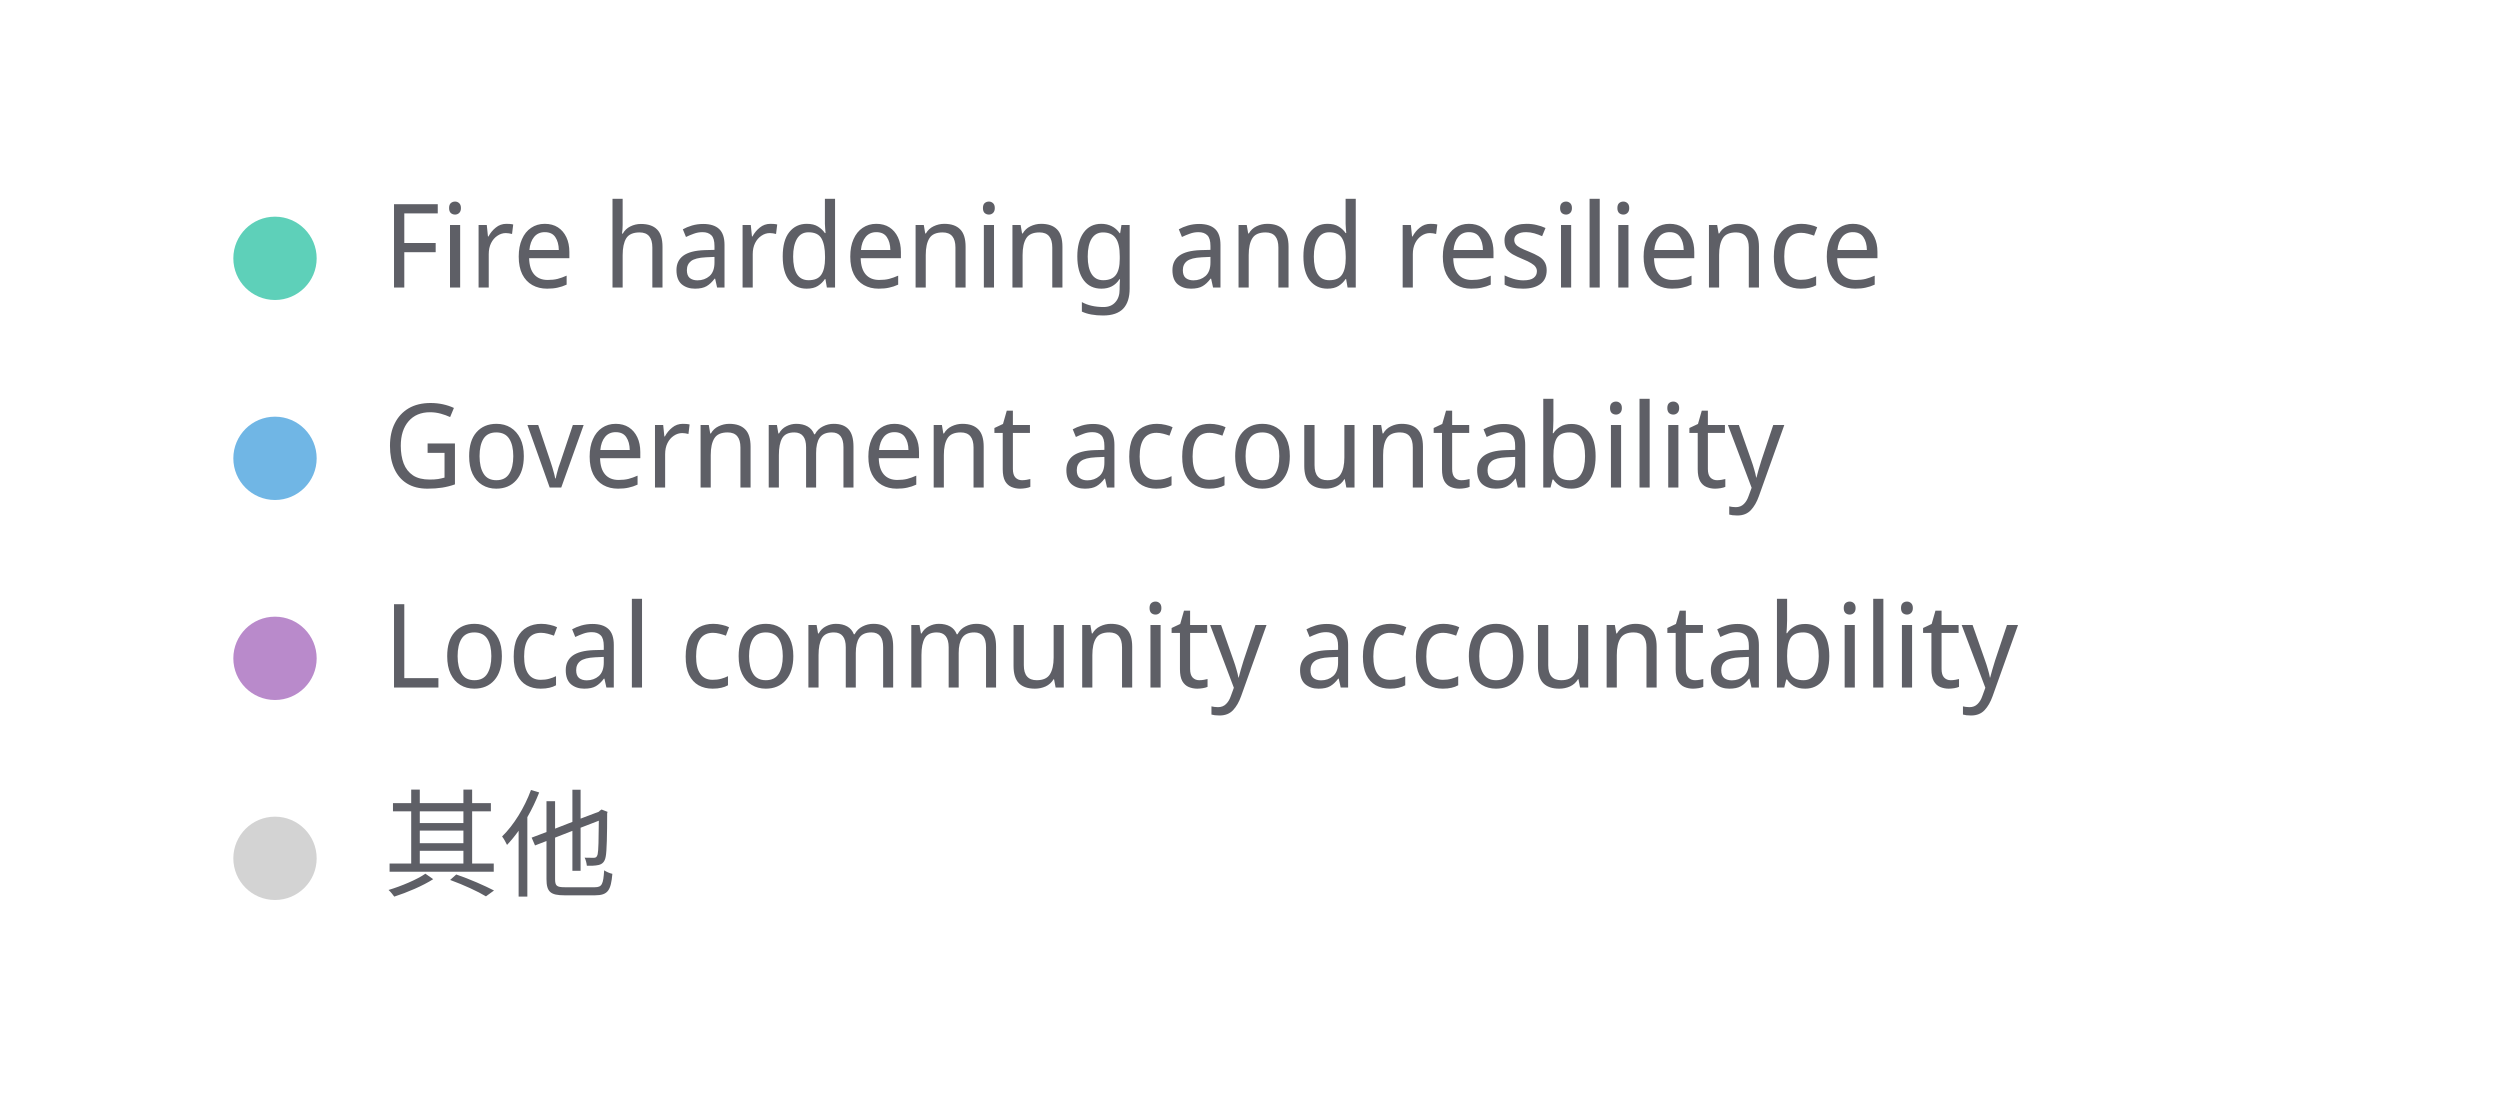
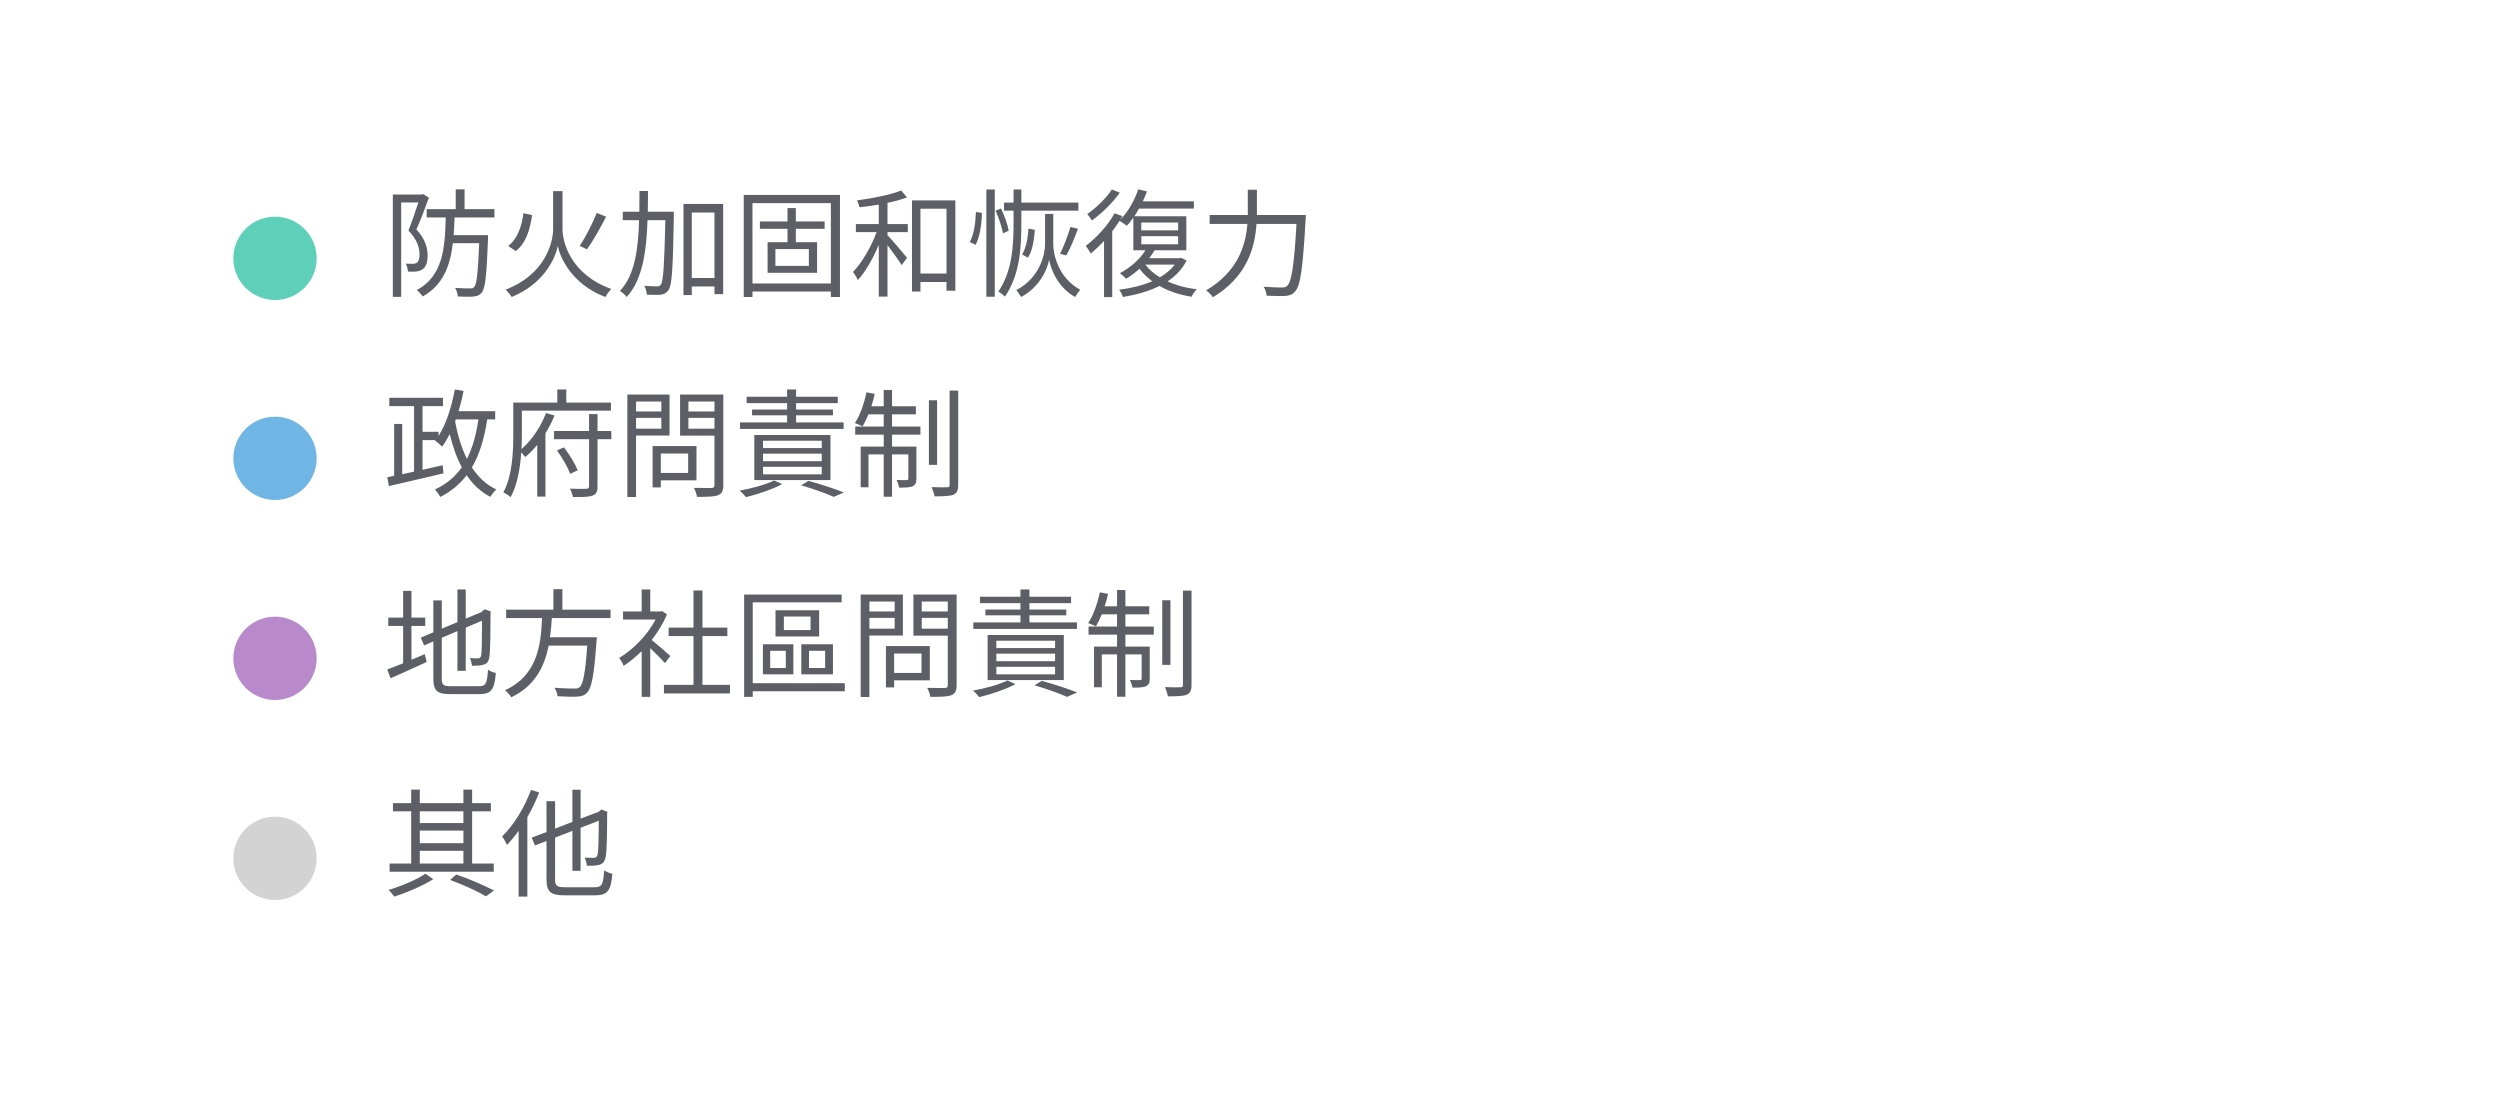
<svg xmlns="http://www.w3.org/2000/svg" width="300" height="132" viewBox="0 0 300 132" preserveAspectRatio="xMidYMid meet">
  <circle cx="33" cy="31" r="5" fill="#5ed0b9" fill-opacity="1.0" stroke="none" stroke-width="0.5" />
-   <text fill="#5e5f66" x="46" y="34.5" font-family="Noto Sans Display" font-size="14">Fire hardening and resilience</text>
+   <text fill="#5e5f66" x="46" y="34.5" font-family="Noto Sans Display" font-size="14">防火加固和恢復力</text>
  <circle cx="33" cy="55" r="5" fill="#70b6e5" fill-opacity="1.0" stroke="none" stroke-width="0.5" />
-   <text fill="#5e5f66" x="46" y="58.5" font-family="Noto Sans Display" font-size="14">Government accountability</text>
+   <text fill="#5e5f66" x="46" y="58.5" font-family="Noto Sans Display" font-size="14">政府問責制</text>
  <circle cx="33" cy="79" r="5" fill="#b98acb" fill-opacity="1.0" stroke="none" stroke-width="0.5" />
-   <text fill="#5e5f66" x="46" y="82.5" font-family="Noto Sans Display" font-size="14">Local community accountability</text>
+   <text fill="#5e5f66" x="46" y="82.5" font-family="Noto Sans Display" font-size="14">地方社區問責制</text>
  <circle cx="33" cy="103" r="5" fill="lightgray" fill-opacity="1.0" stroke="none" stroke-width="0.5" />
  <text fill="#5e5f66" x="46" y="106.5" font-family="Noto Sans Display" font-size="14">其他</text>
</svg>
